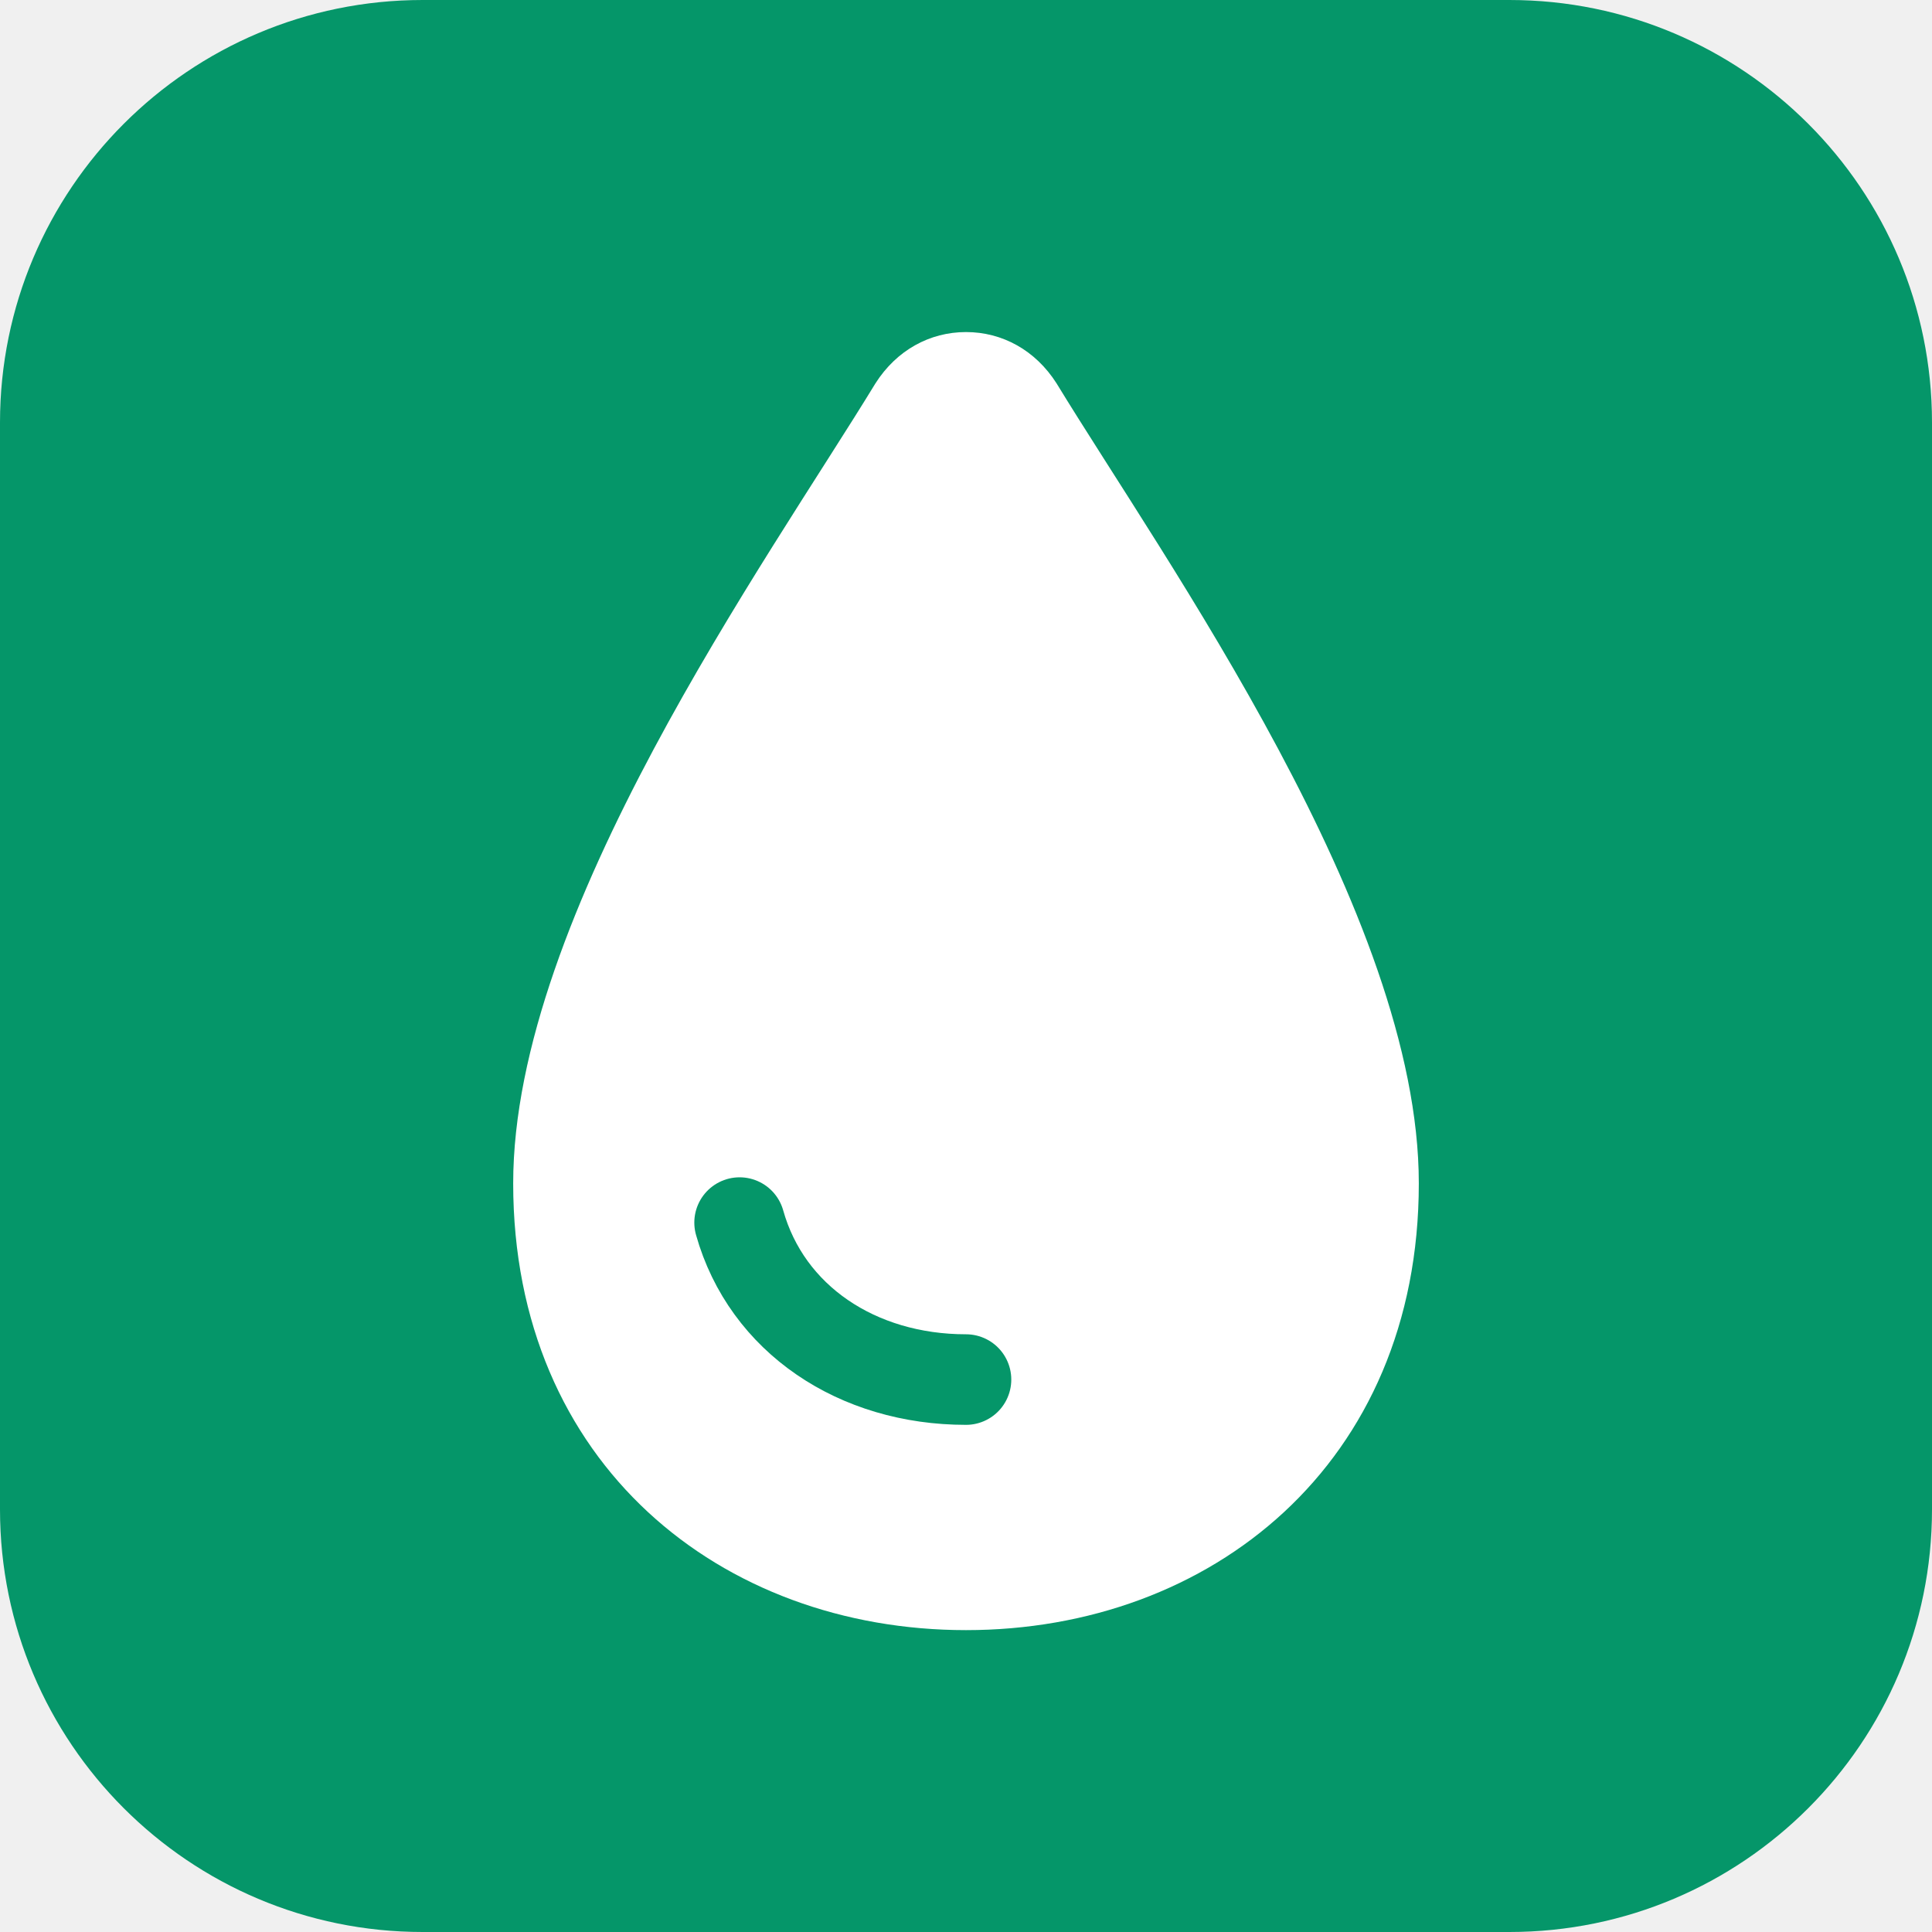
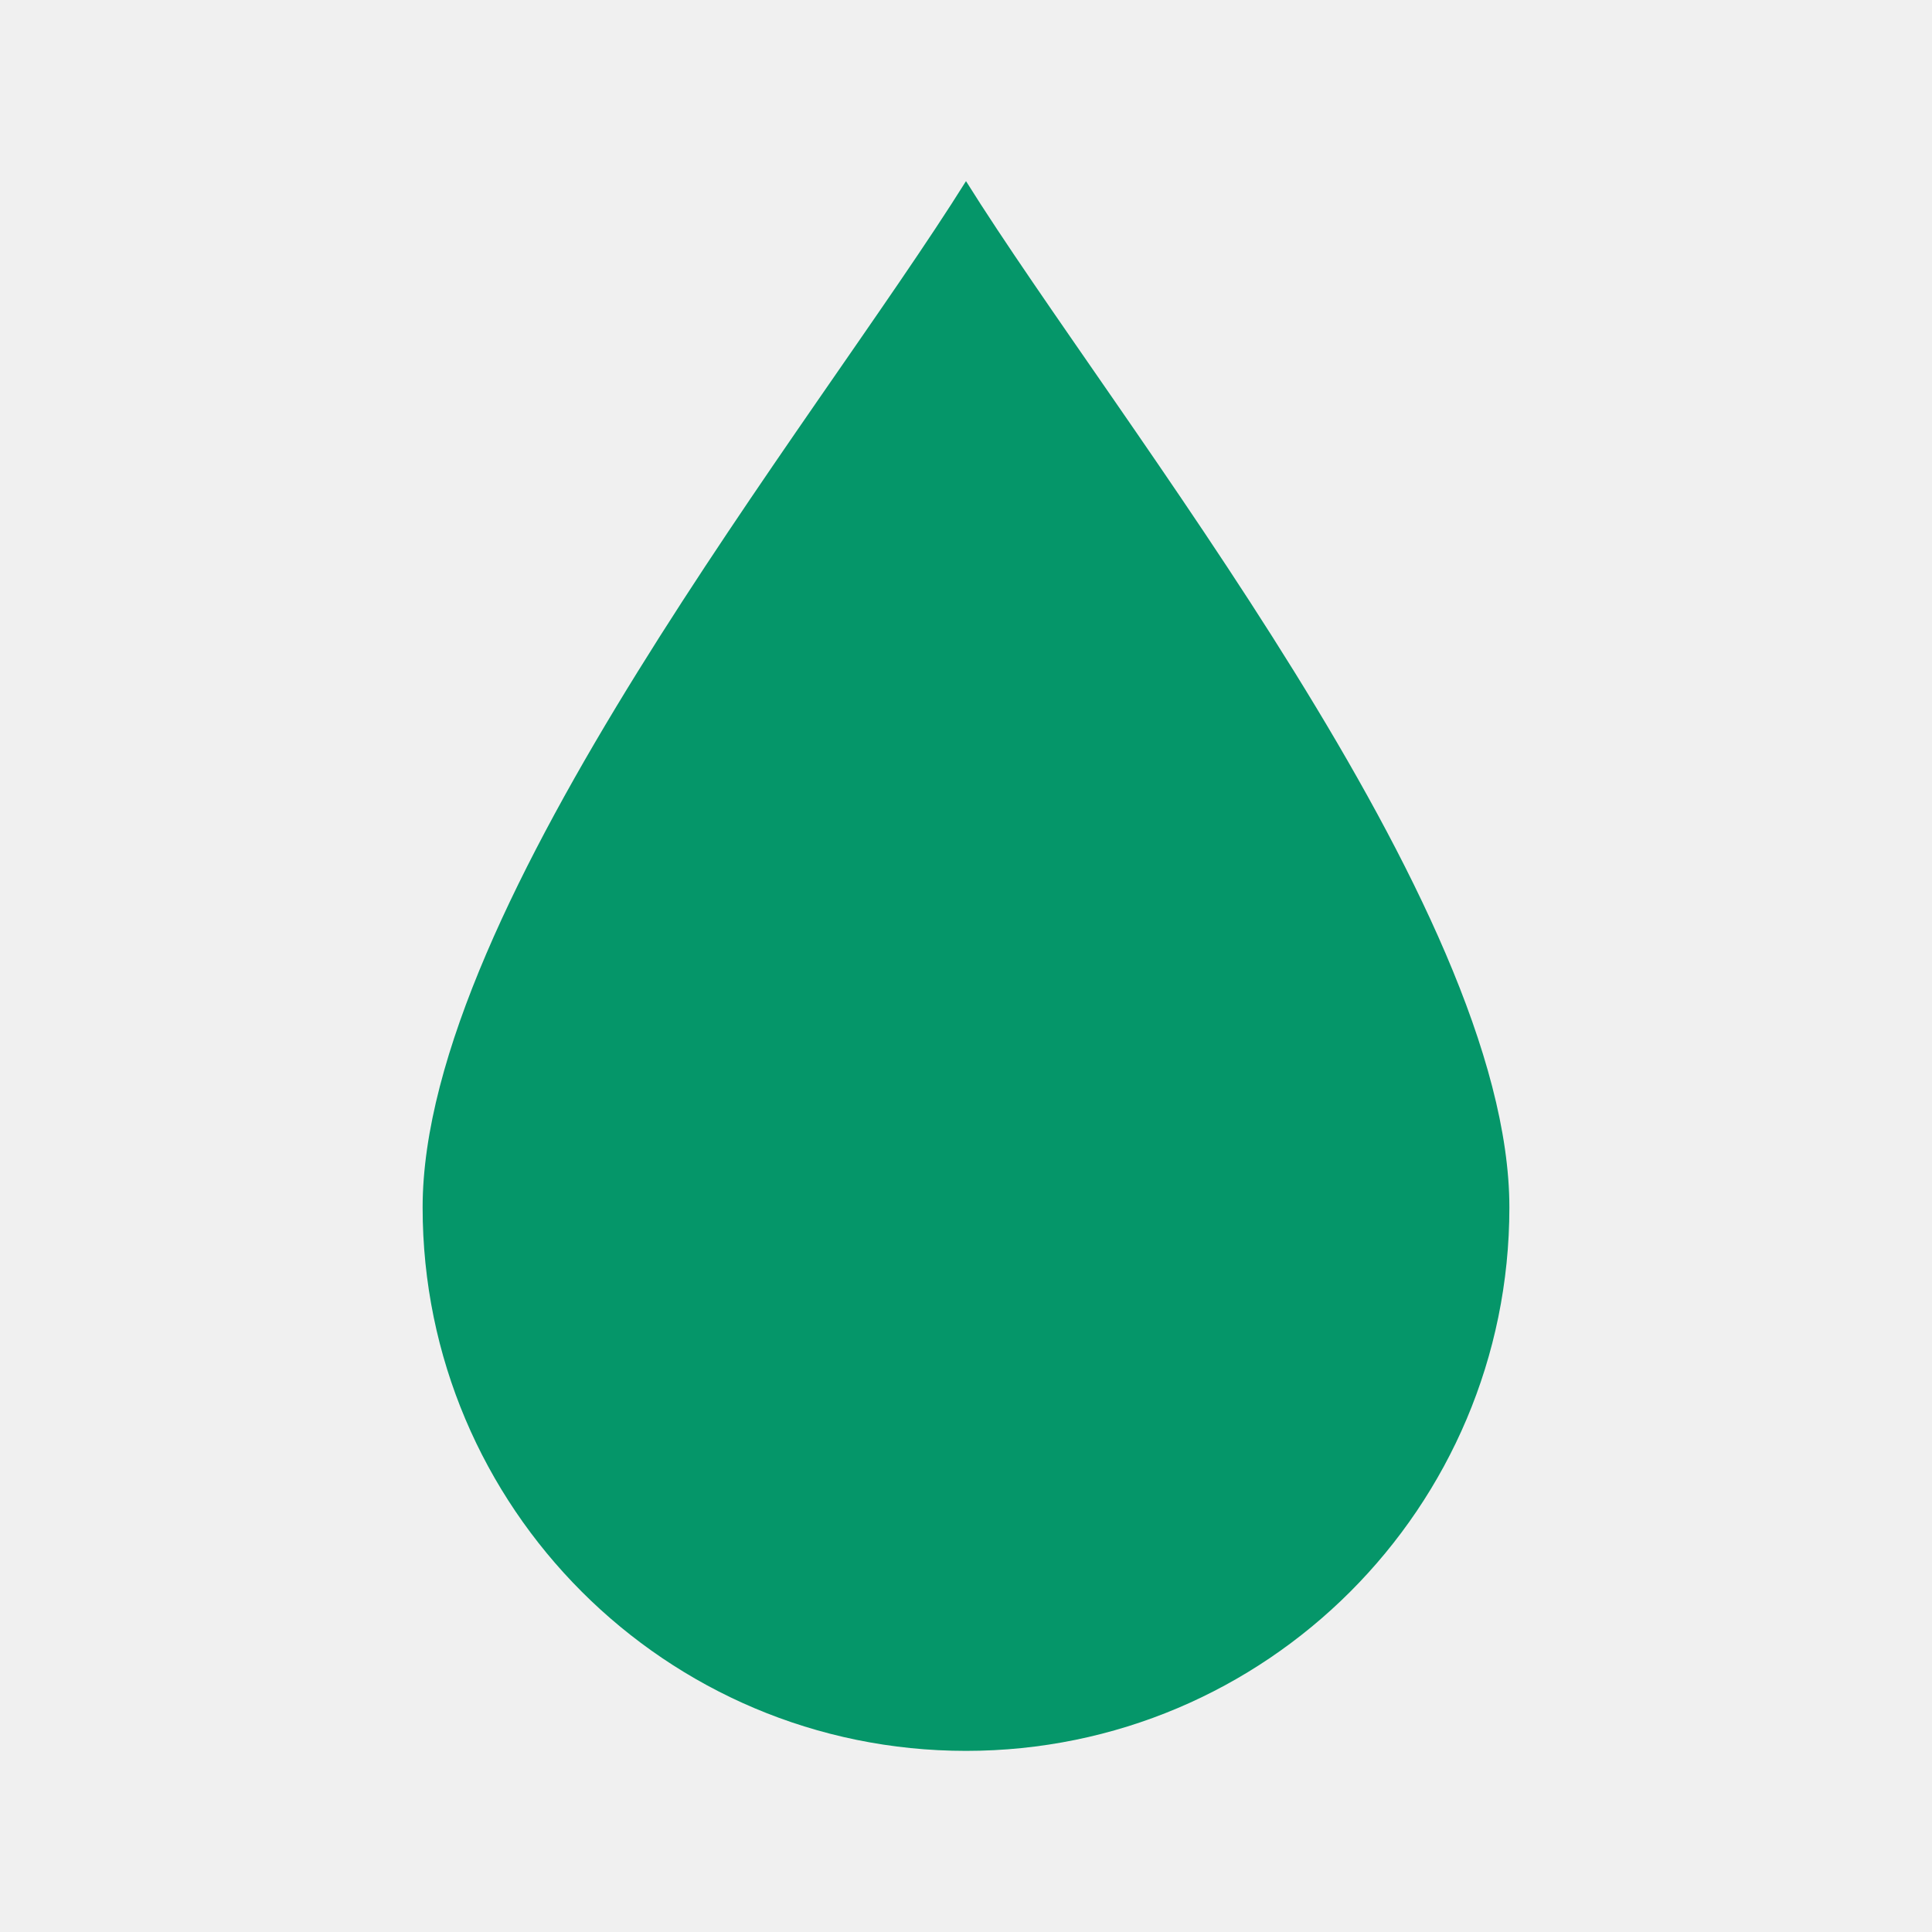
<svg xmlns="http://www.w3.org/2000/svg" viewBox="0 0 64 64" role="img" aria-label="KorwilAPP">
-   <rect width="64" height="64" rx="14" fill="#059669" />
-   <path d="M32 11c-1.2 0-2.3.6-3 1.7C25.4 18.6 17 30.3 17 39.2 17 48.5 23.9 54 32 54s15-5.5 15-14.8c0-8.9-8.4-20.6-12-26.5-.7-1.1-1.8-1.7-3-1.7z" fill="#FFFFFF" />
-   <path d="M24.5 40.5c.9 3.2 3.9 5.2 7.5 5.2" fill="none" stroke="#059669" stroke-width="3" stroke-linecap="round" />
+   <path d="M32 6C27 14 14 30 14 40a18 18 0 0 0 36 0C50 30 37 14 32 6z" fill="#059669" />
</svg>
